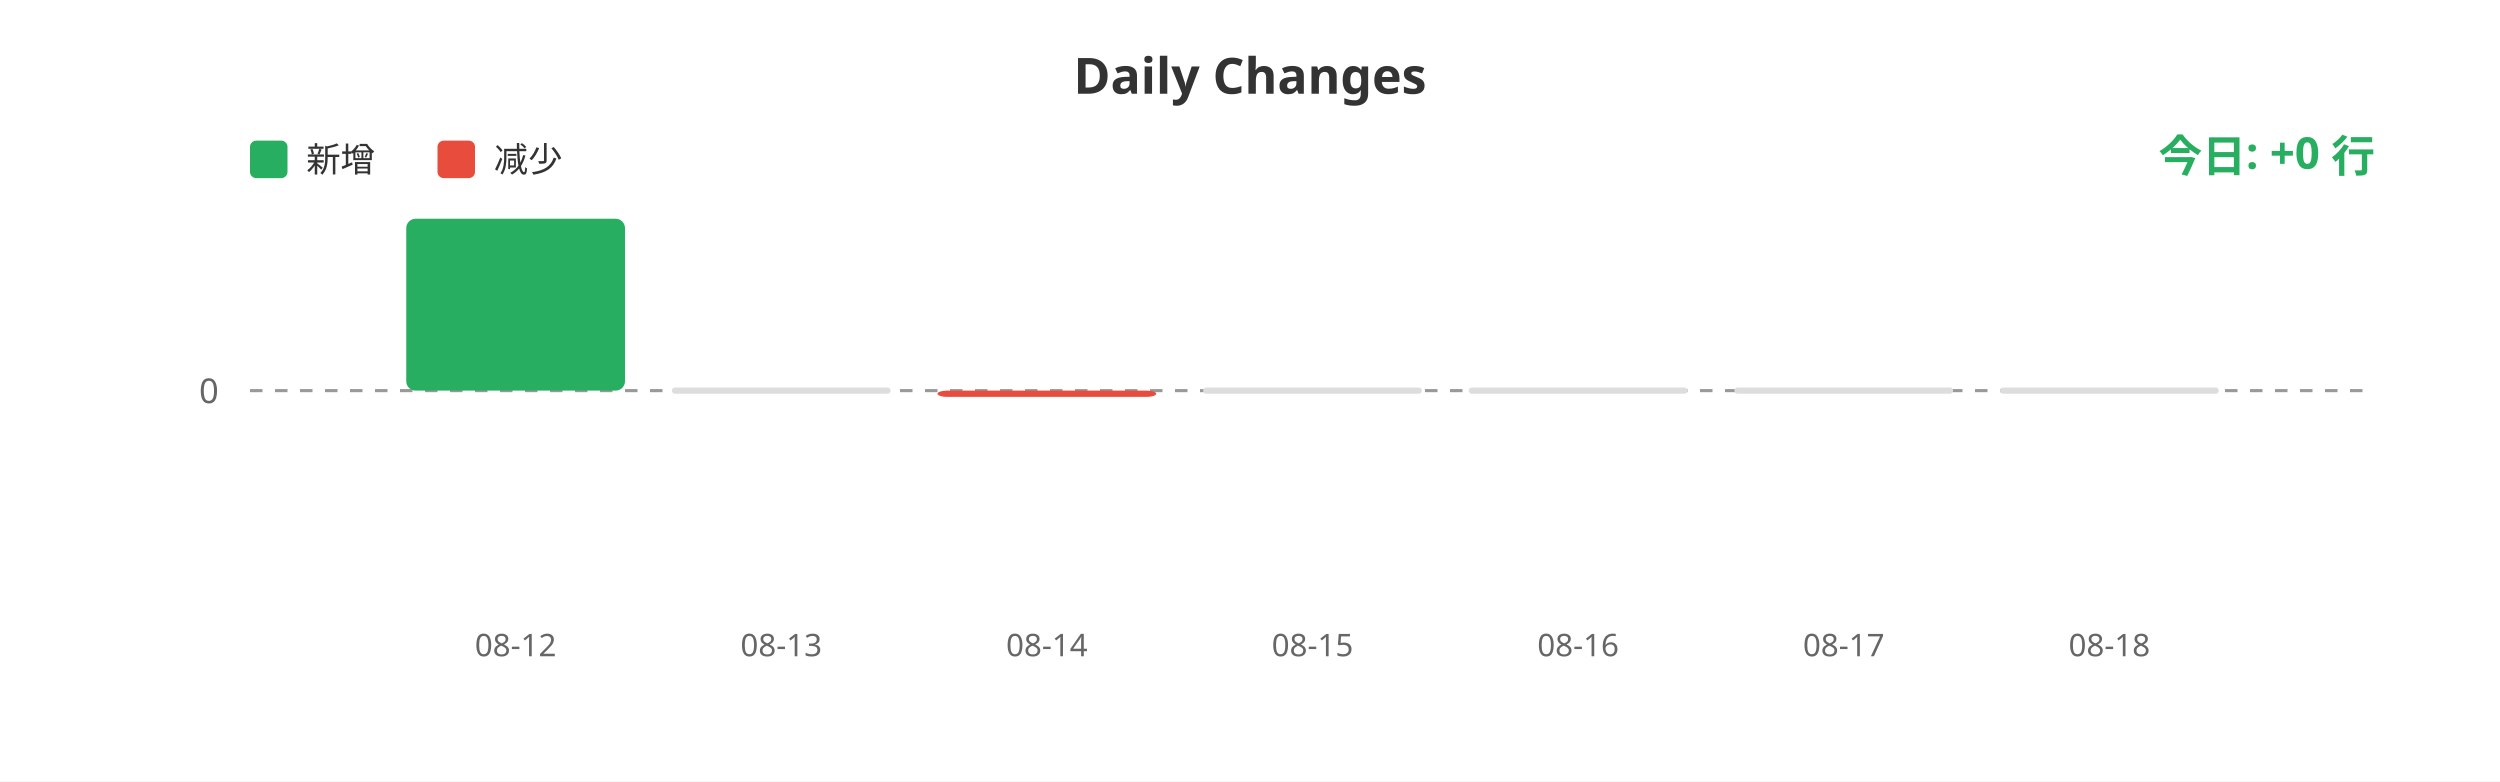
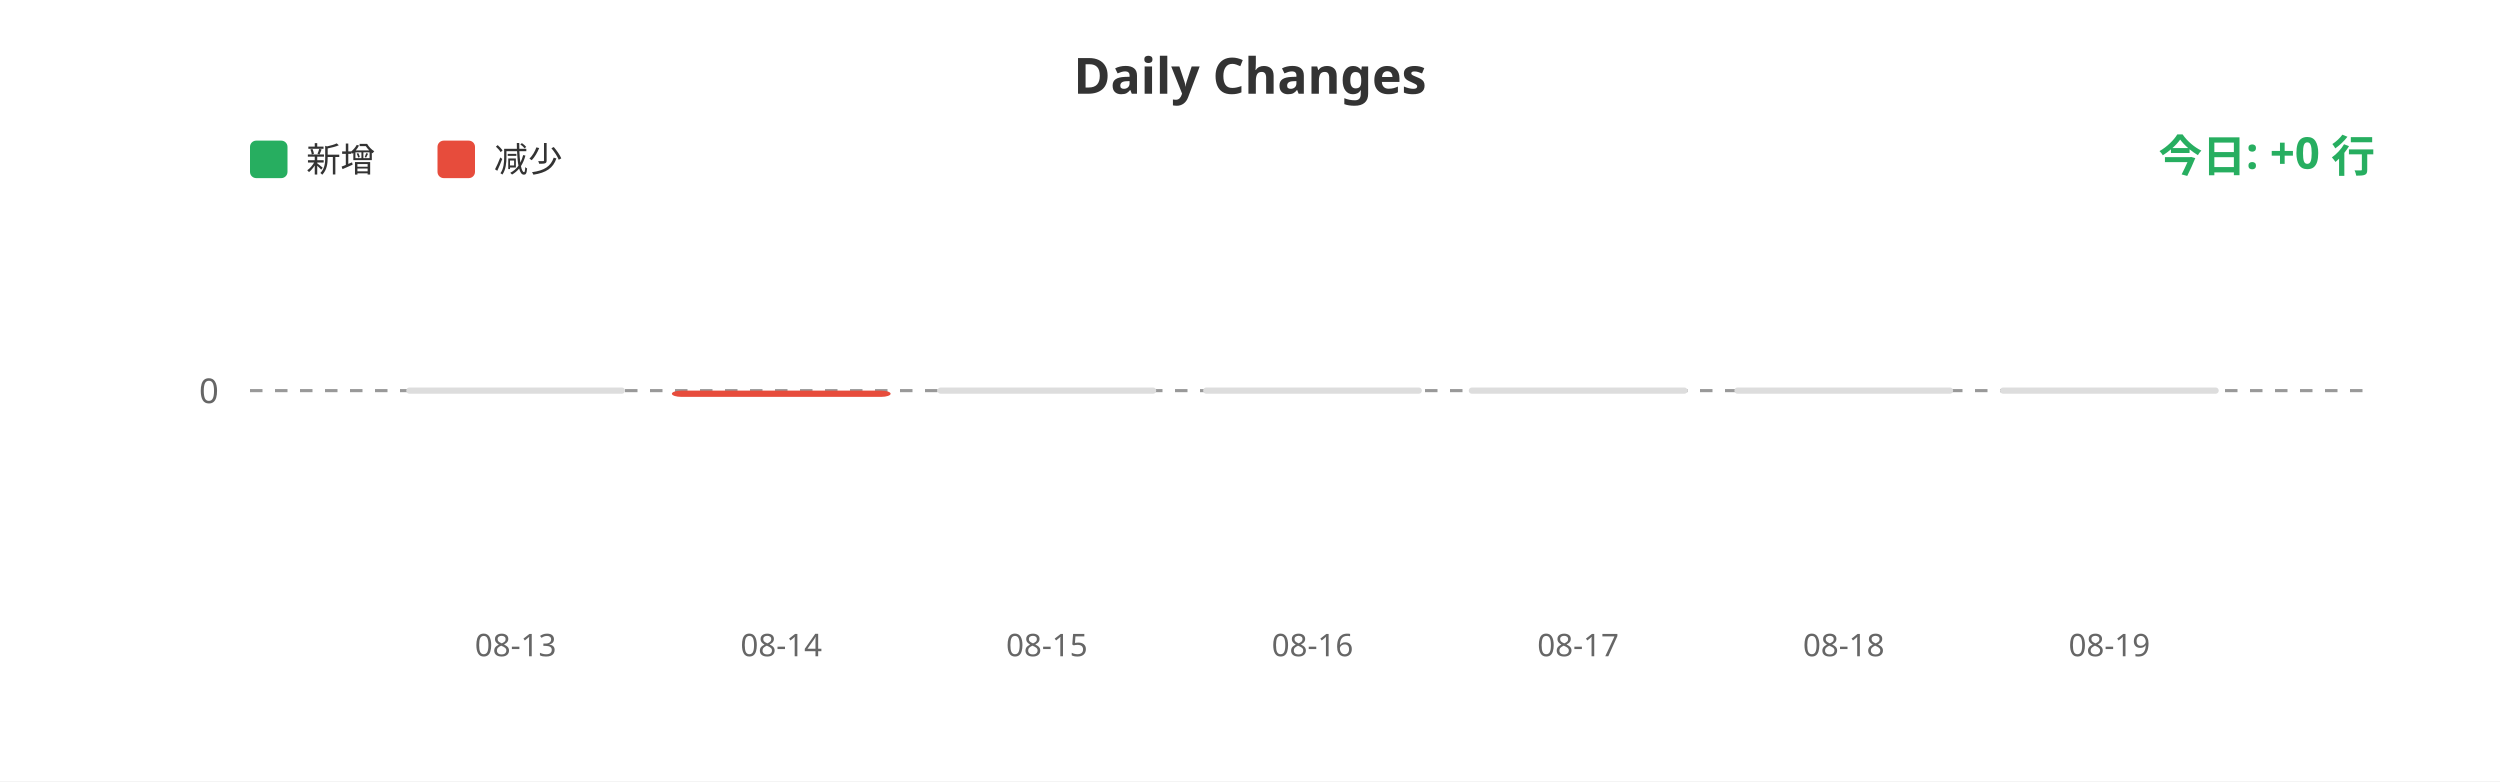
<svg xmlns="http://www.w3.org/2000/svg" width="800" height="250">
  <rect width="100%" height="100%" fill="#ffffff" />
  <text x="400" y="30" fill="#333" font-size="16" font-weight="bold" text-anchor="middle" font-family="sans-serif">Daily Changes</text>
  <rect x="80" y="45" width="12" height="12" fill="#27ae60" rx="2" />
  <text x="98" y="55" fill="#333" font-size="11" font-family="sans-serif">新增</text>
  <rect x="140" y="45" width="12" height="12" fill="#e74c3c" rx="2" />
  <text x="158" y="55" fill="#333" font-size="11" font-family="sans-serif">减少</text>
  <line x1="80" y1="125" x2="760" y2="125" stroke="#999" stroke-width="1" stroke-dasharray="4" />
  <text x="70" y="129" fill="#666" font-size="11" text-anchor="end" font-family="sans-serif">0</text>
-   <rect x="130.0" y="70.0" width="70" height="55.0" fill="#27ae60" rx="3" />
-   <rect x="215.0" y="124" width="70" height="2" fill="#ddd" rx="1" />
-   <rect x="300.0" y="125" width="70" height="2" fill="#e74c3c" rx="3" />
+   <rect x="130.0" y="124" width="70" height="2" fill="#ddd" rx="1" />
+   <rect x="215.0" y="125" width="70" height="2" fill="#e74c3c" rx="3" />
+   <rect x="300.0" y="124" width="70" height="2" fill="#ddd" rx="1" />
  <rect x="385.0" y="124" width="70" height="2" fill="#ddd" rx="1" />
  <rect x="470.0" y="124" width="70" height="2" fill="#ddd" rx="1" />
  <rect x="555.0" y="124" width="70" height="2" fill="#ddd" rx="1" />
  <rect x="640.0" y="124" width="70" height="2" fill="#ddd" rx="1" />
-   <text x="165.0" y="210" fill="#666" font-size="10" text-anchor="middle" font-family="sans-serif">08-12</text>
-   <text x="250.0" y="210" fill="#666" font-size="10" text-anchor="middle" font-family="sans-serif">08-13</text>
-   <text x="335.0" y="210" fill="#666" font-size="10" text-anchor="middle" font-family="sans-serif">08-14</text>
-   <text x="420.0" y="210" fill="#666" font-size="10" text-anchor="middle" font-family="sans-serif">08-15</text>
-   <text x="505.0" y="210" fill="#666" font-size="10" text-anchor="middle" font-family="sans-serif">08-16</text>
-   <text x="590.0" y="210" fill="#666" font-size="10" text-anchor="middle" font-family="sans-serif">08-17</text>
-   <text x="675.0" y="210" fill="#666" font-size="10" text-anchor="middle" font-family="sans-serif">08-18</text>
+   <text x="165.0" y="210" fill="#666" font-size="10" text-anchor="middle" font-family="sans-serif">08-13</text>
+   <text x="250.0" y="210" fill="#666" font-size="10" text-anchor="middle" font-family="sans-serif">08-14</text>
+   <text x="335.0" y="210" fill="#666" font-size="10" text-anchor="middle" font-family="sans-serif">08-15</text>
+   <text x="420.0" y="210" fill="#666" font-size="10" text-anchor="middle" font-family="sans-serif">08-16</text>
+   <text x="505.0" y="210" fill="#666" font-size="10" text-anchor="middle" font-family="sans-serif">08-17</text>
+   <text x="590.0" y="210" fill="#666" font-size="10" text-anchor="middle" font-family="sans-serif">08-18</text>
+   <text x="675.0" y="210" fill="#666" font-size="10" text-anchor="middle" font-family="sans-serif">08-19</text>
  <text x="760" y="55" fill="#27ae60" font-size="14" font-weight="bold" text-anchor="end" font-family="sans-serif">今日: +0 行</text>
</svg>
